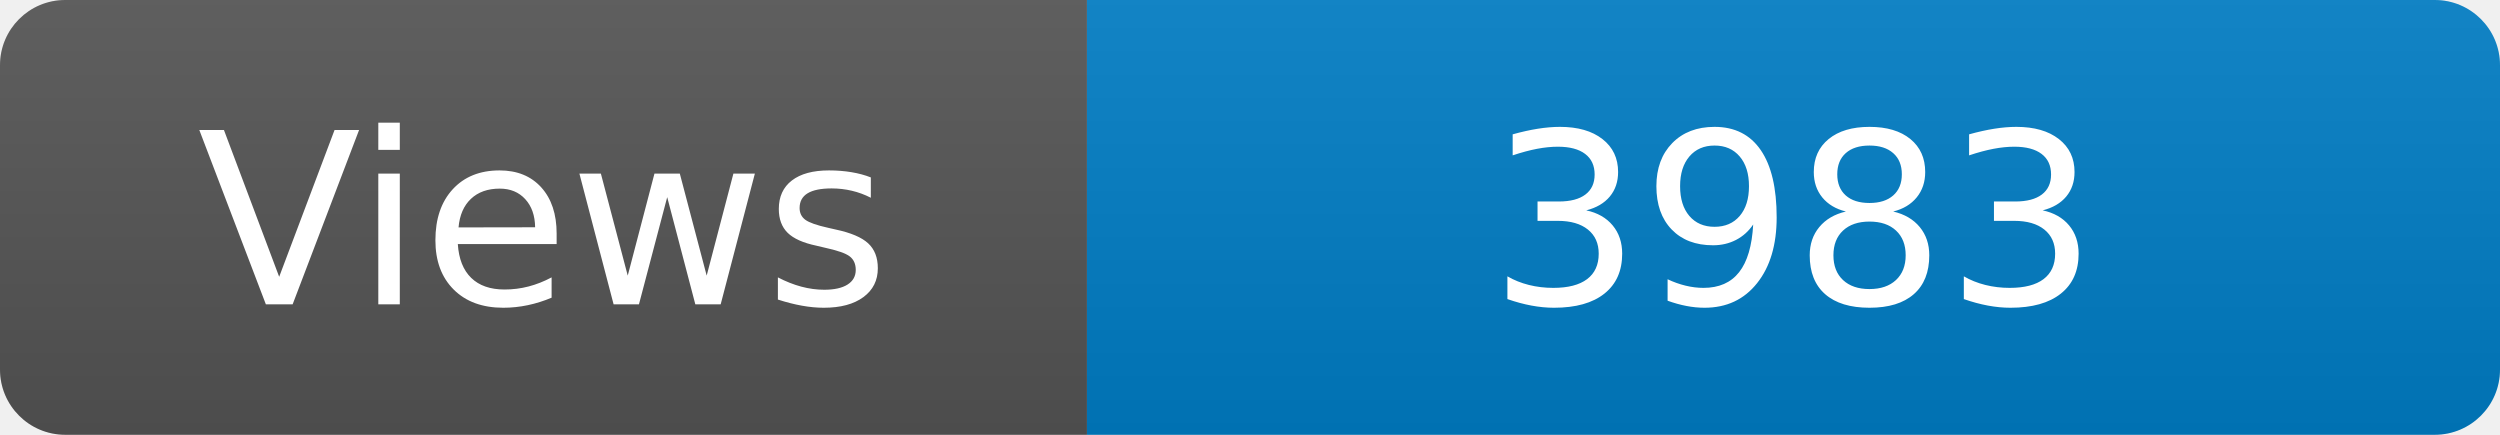
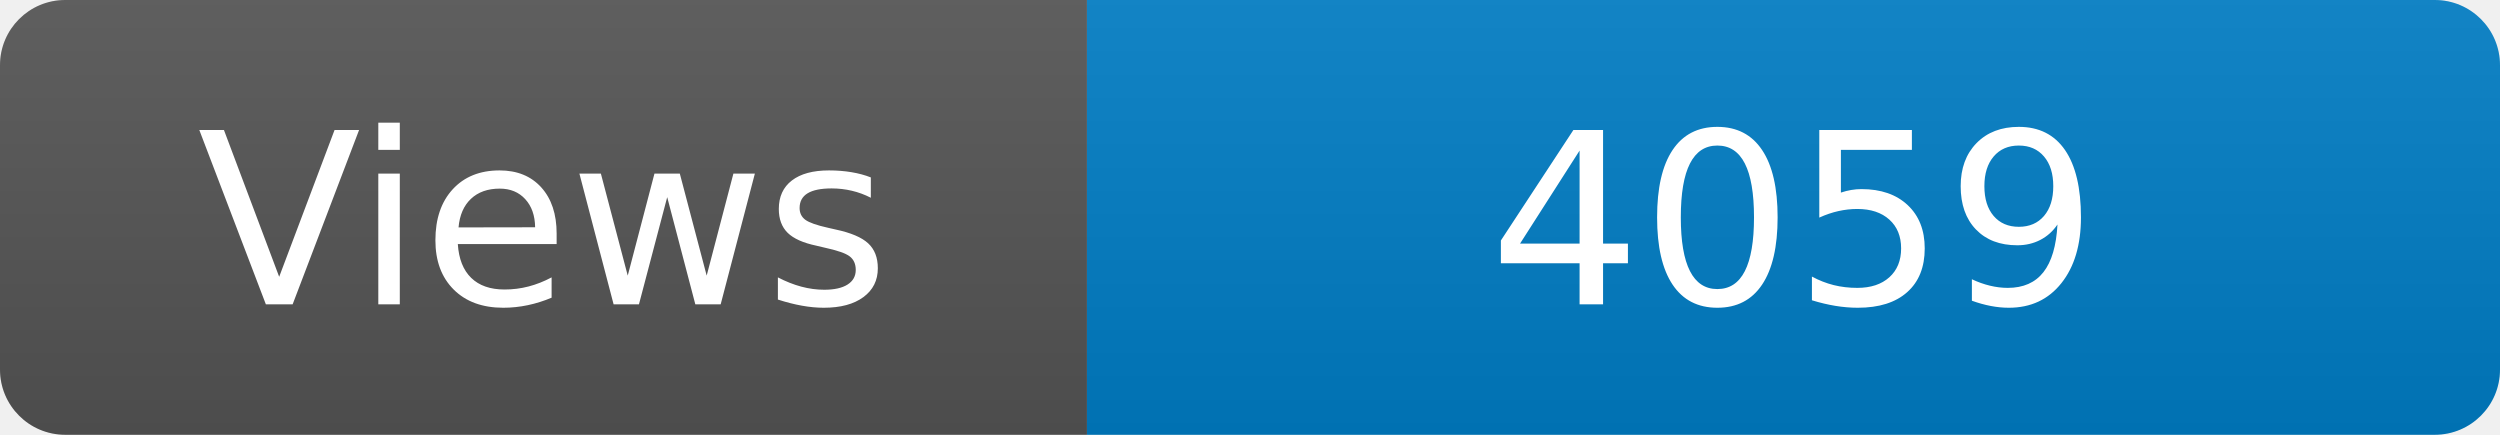
<svg xmlns="http://www.w3.org/2000/svg" width="115" height="20" role="img" aria-label="Maintained?: yes">
  <linearGradient id="s" x2="0" y2="100%">
    <stop offset="0" stop-color="#bbb" stop-opacity=".1" />
    <stop offset="1" stop-opacity=".1" />
  </linearGradient>
  <clipPath id="r">
    <rect width="115" height="20" rx="3" fill="#fff" />
  </clipPath>
  <g clip-path="url(#r)">
    <rect width="50" height="20" fill="#555" />
    <rect x="50" width="160" height="20" fill="#007ec6" />
    <rect width="115" height="20" fill="url(#s)" />
  </g>
  <g fill="#fff" text-anchor="middle" font-family="Verdana,Geneva,DejaVu Sans,sans-serif" font-size="110">
    <text x="250" y="140" transform="scale(.1)" fill="#fff">Views</text>
-     <text x="825" y="140" transform="scale(.1)" fill="#fff">3983</text>
+     <text x="825" y="140" transform="scale(.1)" fill="#fff">4059</text>
  </g>
</svg>
